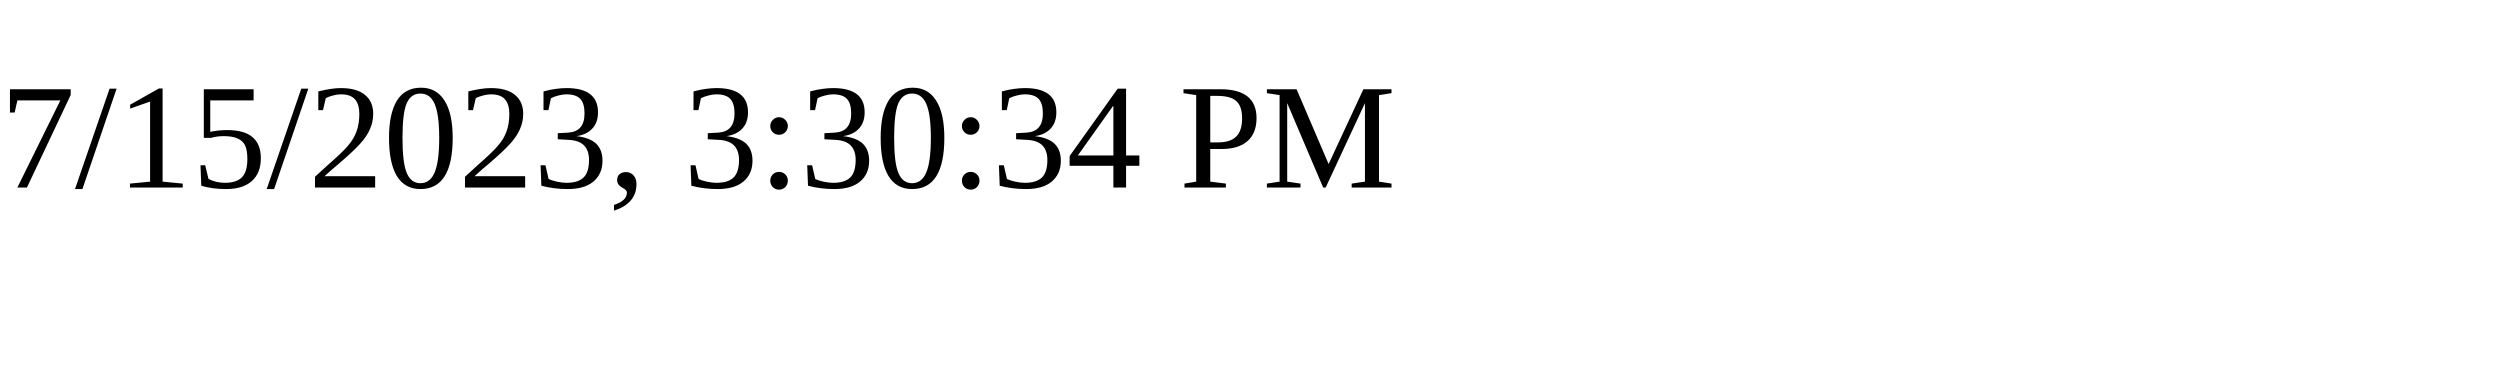
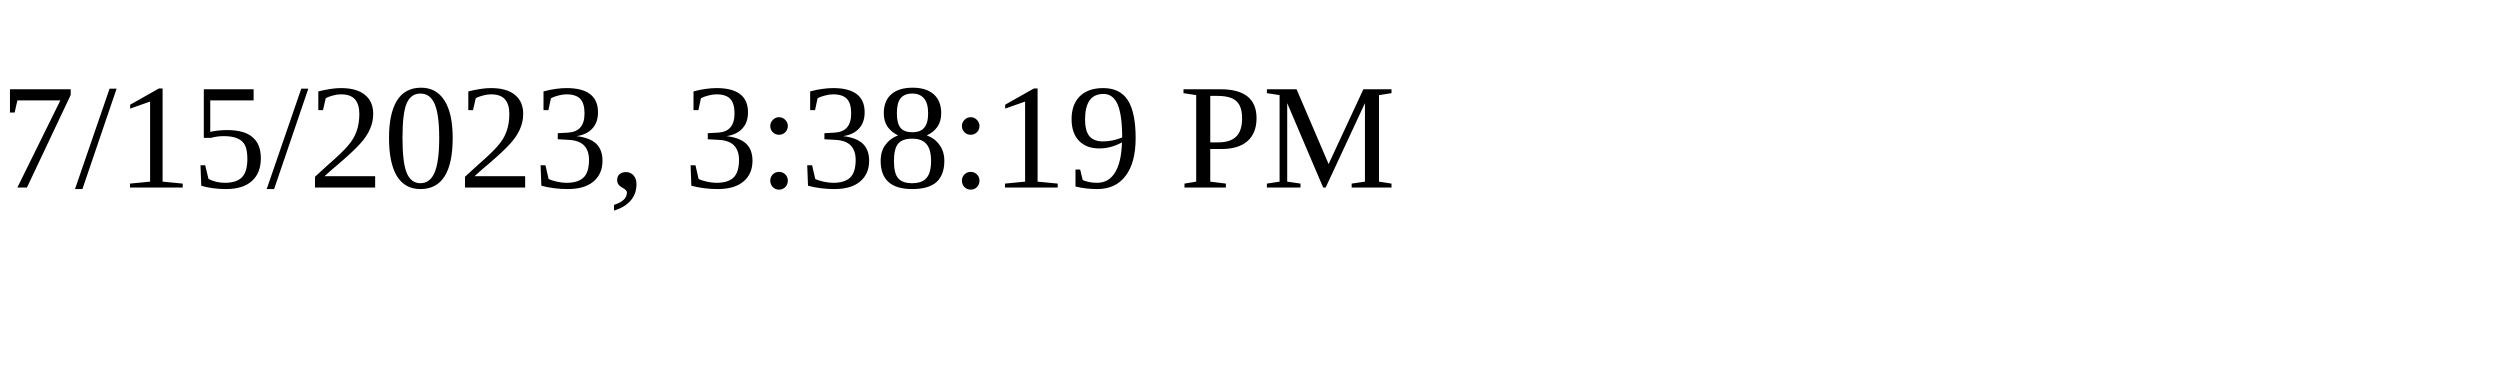
<svg xmlns="http://www.w3.org/2000/svg" height="30" width="200">
-   <text x="0" y="15">7/15/2023, 3:30:34 PM</text>
+   <text x="0" y="15">7/15/2023, 3:38:19 PM</text>
</svg>
